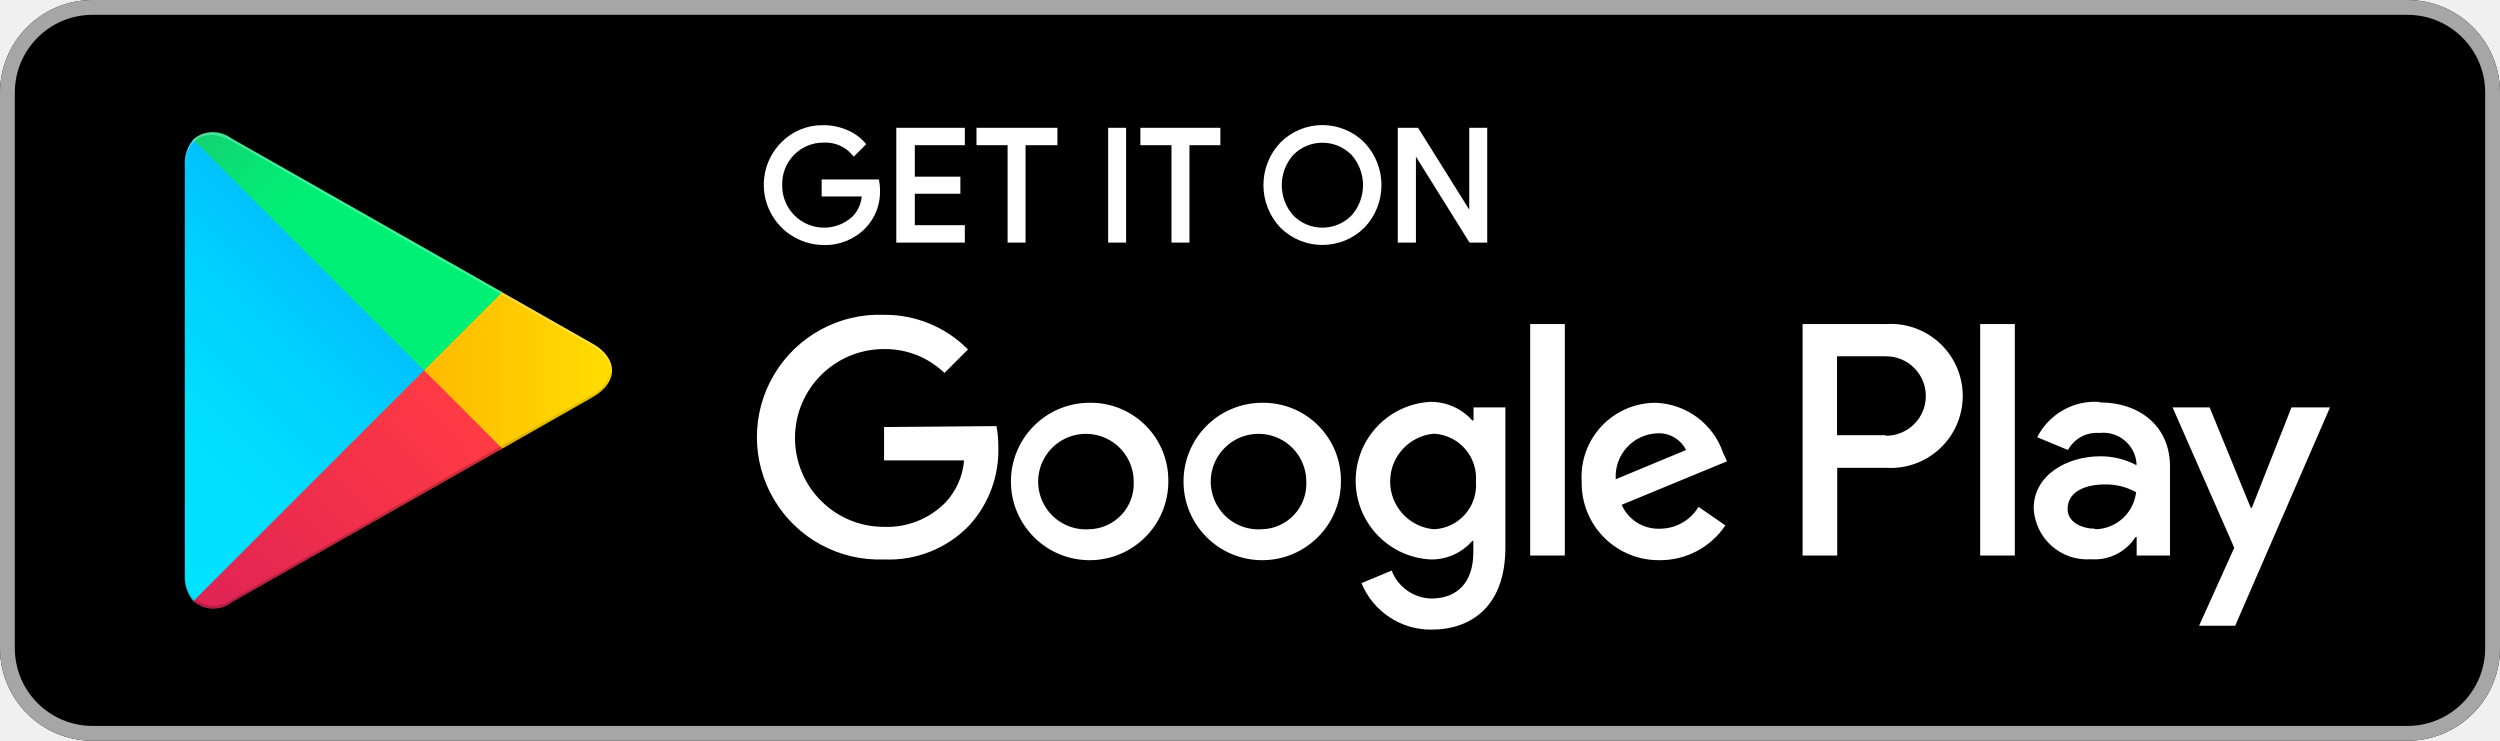
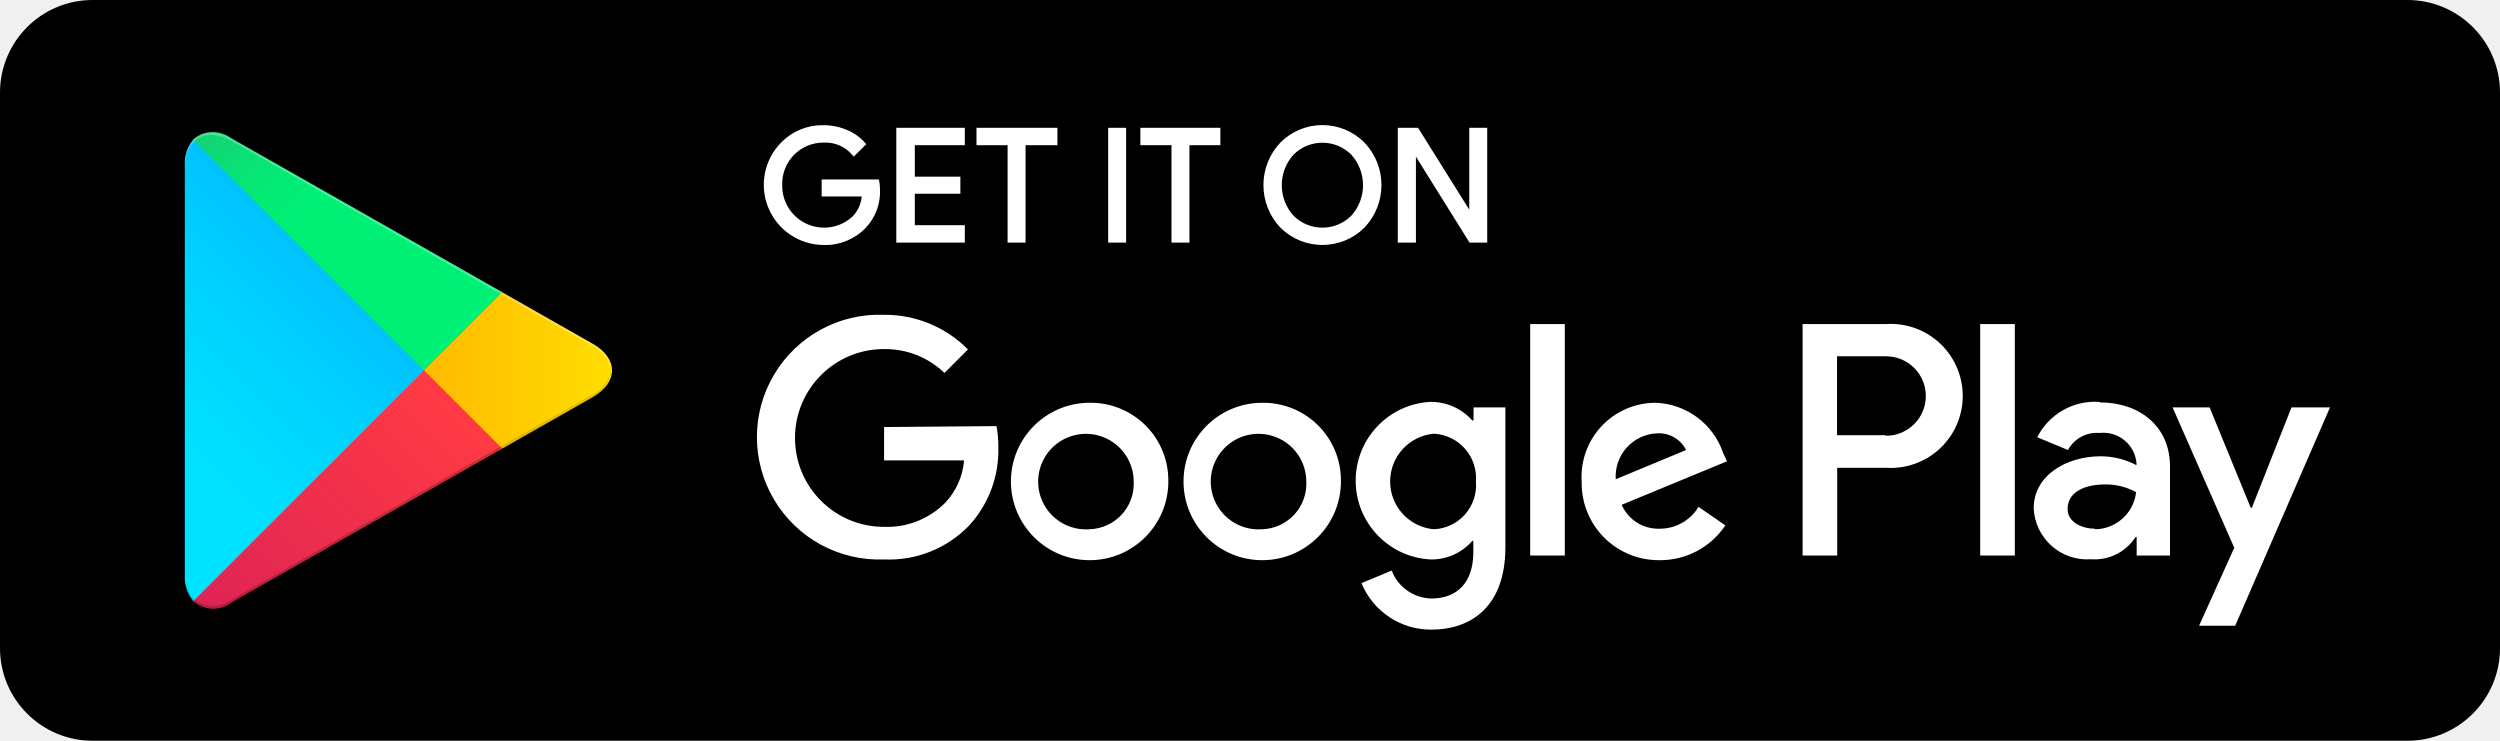
<svg xmlns="http://www.w3.org/2000/svg" height="40" width="135" id="svg68" version="1.1" viewBox="0 0 135 40">
  <defs id="defs40">
    <linearGradient gradientUnits="userSpaceOnUse" gradientTransform="matrix(1,0,0,-1,-10,192)" y2="166.51" x2="15.02" y1="183.29" x1="31.8" id="a">
      <stop id="stop2" stop-color="#00a0ff" offset="0" />
      <stop id="stop4" stop-color="#00a1ff" offset=".01" />
      <stop id="stop6" stop-color="#00beff" offset=".26" />
      <stop id="stop8" stop-color="#00d2ff" offset=".51" />
      <stop id="stop10" stop-color="#00dfff" offset=".76" />
      <stop id="stop12" stop-color="#00e3ff" offset="1" />
    </linearGradient>
    <linearGradient gradientUnits="userSpaceOnUse" gradientTransform="matrix(1,0,0,-1,-10,192)" y2="172" x2="19.64" y1="172" x1="43.83" id="b">
      <stop id="stop15" stop-color="#ffe000" offset="0" />
      <stop id="stop17" stop-color="#ffbd00" offset=".41" />
      <stop id="stop19" stop-color="orange" offset=".78" />
      <stop id="stop21" stop-color="#ff9c00" offset="1" />
    </linearGradient>
    <linearGradient gradientUnits="userSpaceOnUse" gradientTransform="matrix(1,0,0,-1,-10,192)" y2="146.95" x2="12.07" y1="169.7" x1="34.83" id="c">
      <stop id="stop24" stop-color="#ff3a44" offset="0" />
      <stop id="stop26" stop-color="#c31162" offset="1" />
    </linearGradient>
    <linearGradient gradientUnits="userSpaceOnUse" gradientTransform="matrix(1,0,0,-1,-10,192)" y2="181.66" x2="27.46" y1="191.82" x1="17.3" id="d">
      <stop id="stop29" stop-color="#32a071" offset="0" />
      <stop id="stop31" stop-color="#2da771" offset=".07" />
      <stop id="stop33" stop-color="#15cf74" offset=".48" />
      <stop id="stop35" stop-color="#06e775" offset=".8" />
      <stop id="stop37" stop-color="#00f076" offset="1" />
    </linearGradient>
  </defs>
  <path style="fill:none" id="path44" d="M -10,-10 H 145 V 50 H -10 Z" />
  <rect id="rect46" ry="5" rx="5" height="40" width="135" y="0" x="0" />
-   <path style="fill:#a6a6a6" id="path48" d="M 130,0.8 A 4.2,4.2 0 0 1 134.2,5 V 35 A 4.2,4.2 0 0 1 130,39.2 H 5 A 4.2,4.2 0 0 1 0.8,35 V 5 A 4.2,4.2 0 0 1 5,0.8 H 130 M 130,0 H 5 A 5,5 0 0 0 0,5 v 30 a 5,5 0 0 0 5,5 h 125 a 5,5 0 0 0 5,-5 V 5 a 5,5 0 0 0 -5,-5 z" />
  <path style="fill:#ffffff;stroke:#ffffff;stroke-width:0.2;stroke-miterlimit:10" id="path50" stroke-miterlimit="10" d="m 47.42,10.24 a 2.71,2.71 0 0 1 -0.75,2 2.91,2.91 0 0 1 -2.2,0.89 3.15,3.15 0 0 1 -2.21,-5.37 3,3 0 0 1 2.21,-0.9 3.1,3.1 0 0 1 1.23,0.25 2.47,2.47 0 0 1 0.94,0.67 L 46.11,8.31 A 2,2 0 0 0 44.47,7.6 2.32,2.32 0 0 0 42.14,10 a 2.36,2.36 0 0 0 4,1.73 1.89,1.89 0 0 0 0.5,-1.22 H 44.47 V 9.79 h 2.91 a 2.54,2.54 0 0 1 0.04,0.45 z M 52,7.74 h -2.7 v 1.9 h 2.46 v 0.72 H 49.3 v 1.9 H 52 V 13 H 48.5 V 7 H 52 Z M 55.28,13 H 54.51 V 7.74 H 52.83 V 7 H 57 v 0.74 h -1.72 z m 4.66,0 V 7 h 0.77 v 6 z m 4.19,0 H 63.36 V 7.74 H 61.68 V 7 h 4.12 v 0.74 h -1.67 z m 9.48,-0.78 a 3.12,3.12 0 0 1 -4.4,0 3.24,3.24 0 0 1 0,-4.45 3.1,3.1 0 0 1 4.4,0 3.23,3.23 0 0 1 0,4.45 z m -3.83,-0.5 a 2.31,2.31 0 0 0 3.26,0 2.56,2.56 0 0 0 0,-3.44 2.31,2.31 0 0 0 -3.26,0 2.56,2.56 0 0 0 0,3.44 z M 75.58,13 V 7 h 0.94 l 2.92,4.67 V 7 h 0.77 v 6 h -0.8 L 76.36,8.11 V 13 Z" />
  <path style="fill:#ffffff" id="path52" d="M 68.14,21.75 A 4.25,4.25 0 1 0 72.41,26 4.19,4.19 0 0 0 68.14,21.75 Z m 0,6.83 a 2.58,2.58 0 1 1 2.4,-2.58 2.46,2.46 0 0 1 -2.4,2.58 z M 58.83,21.75 A 4.25,4.25 0 1 0 63.09,26 4.19,4.19 0 0 0 58.82,21.75 Z m 0,6.83 A 2.58,2.58 0 1 1 61.22,26 2.46,2.46 0 0 1 58.82,28.58 Z M 47.74,23.06 v 1.8 h 4.32 a 3.77,3.77 0 0 1 -1,2.27 4.42,4.42 0 0 1 -3.33,1.32 4.8,4.8 0 0 1 0,-9.6 4.6,4.6 0 0 1 3.27,1.29 l 1.27,-1.27 A 6.29,6.29 0 0 0 47.74,17 a 6.61,6.61 0 1 0 0,13.21 6,6 0 0 0 4.61,-1.85 6,6 0 0 0 1.56,-4.22 5.87,5.87 0 0 0 -0.1,-1.13 z m 45.31,1.4 a 4,4 0 0 0 -3.64,-2.71 4,4 0 0 0 -4,4.25 4.16,4.16 0 0 0 4.22,4.25 4.23,4.23 0 0 0 3.54,-1.88 l -1.45,-1 a 2.43,2.43 0 0 1 -2.09,1.18 2.16,2.16 0 0 1 -2.06,-1.29 l 5.69,-2.35 z m -5.8,1.42 a 2.33,2.33 0 0 1 2.22,-2.48 1.65,1.65 0 0 1 1.58,0.9 z M 82.63,30 H 84.5 V 17.5 H 82.63 Z M 79.57,22.7 H 79.5 a 3,3 0 0 0 -2.24,-1 4.26,4.26 0 0 0 0,8.51 2.9,2.9 0 0 0 2.24,-1 h 0.06 v 0.61 c 0,1.63 -0.87,2.5 -2.27,2.5 a 2.35,2.35 0 0 1 -2.14,-1.51 l -1.63,0.68 A 4.05,4.05 0 0 0 77.29,34 c 2.19,0 4,-1.29 4,-4.43 V 22 h -1.72 z m -2.14,5.88 a 2.59,2.59 0 0 1 0,-5.16 2.4,2.4 0 0 1 2.27,2.58 2.38,2.38 0 0 1 -2.28,2.58 z M 101.81,17.5 H 97.34 V 30 h 1.87 v -4.74 h 2.61 a 3.89,3.89 0 1 0 0,-7.76 z m 0,6 H 99.2 v -4.26 h 2.65 a 2.145,2.145 0 1 1 0,4.29 z m 11.53,-1.8 a 3.5,3.5 0 0 0 -3.33,1.91 l 1.66,0.69 a 1.77,1.77 0 0 1 1.7,-0.92 1.8,1.8 0 0 1 2,1.61 v 0.13 a 4.13,4.13 0 0 0 -1.95,-0.48 c -1.79,0 -3.6,1 -3.6,2.81 a 2.89,2.89 0 0 0 3.1,2.75 2.63,2.63 0 0 0 2.4,-1.2 h 0.06 v 1 h 1.8 v -4.81 c 0,-2.19 -1.66,-3.46 -3.79,-3.46 z m -0.23,6.85 c -0.61,0 -1.46,-0.31 -1.46,-1.06 0,-1 1.06,-1.33 2,-1.33 a 3.32,3.32 0 0 1 1.7,0.42 2.26,2.26 0 0 1 -2.19,2 z M 123.74,22 121.6,27.42 h -0.06 L 119.32,22 h -2 l 3.33,7.58 -1.9,4.21 h 1.95 L 125.82,22 Z m -16.81,8 h 1.87 V 17.5 h -1.87 z" />
  <path style="fill:url(#a)" id="path54" d="m 10.44,7.54 a 2,2 0 0 0 -0.46,1.4 v 22.12 a 2,2 0 0 0 0.46,1.4 L 10.51,32.53 22.9,20.15 V 19.86 L 10.51,7.47 Z" />
  <path style="fill:url(#b)" id="path56" d="m 27,24.28 -4.1,-4.13 v -0.29 l 4.1,-4.14 0.09,0.05 4.91,2.79 c 1.4,0.79 1.4,2.09 0,2.89 l -4.89,2.78 z" />
  <path style="fill:url(#c)" id="path58" d="M 27.12,24.22 22.9,20 10.44,32.46 a 1.63,1.63 0 0 0 2.08,0.06 l 14.61,-8.3" />
  <path style="fill:url(#d)" id="path60" d="M 27.12,15.78 12.51,7.48 A 1.63,1.63 0 0 0 10.43,7.54 L 22.9,20 Z" />
  <path id="path62" style="opacity:0.2;isolation:isolate" d="m 27,24.13 -14.49,8.25 a 1.67,1.67 0 0 1 -2,0 l -0.07,0.07 0.07,0.07 a 1.66,1.66 0 0 0 2,0 l 14.61,-8.3 z" />
  <path id="path64" style="opacity:0.12;isolation:isolate" d="m 10.44,32.32 a 2,2 0 0 1 -0.46,-1.4 v 0.15 a 2,2 0 0 0 0.46,1.4 L 10.51,32.4 Z M 32,21.3 27,24.13 27.09,24.22 32,21.44 A 1.75,1.75 0 0 0 33,20 1.86,1.86 0 0 1 32,21.3 Z" />
  <path id="path66" style="opacity:0.25;isolation:isolate;fill:#ffffff" d="M 12.51,7.62 32,18.7 A 1.86,1.86 0 0 1 33,20 1.75,1.75 0 0 0 32,18.56 L 12.51,7.48 C 11.11,6.69 9.97,7.35 9.97,8.95 V 9.1 C 10,7.49 11.12,6.83 12.51,7.62 Z" />
</svg>
